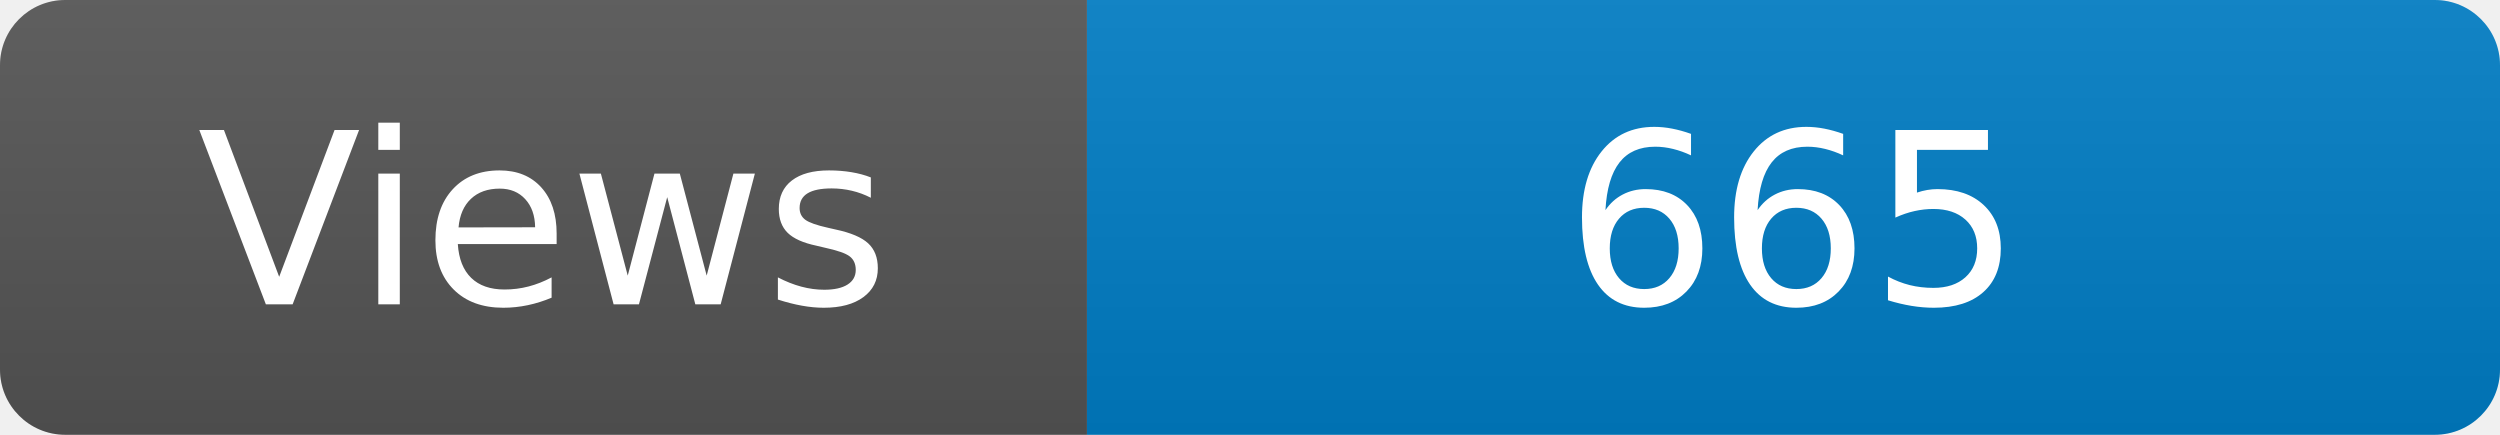
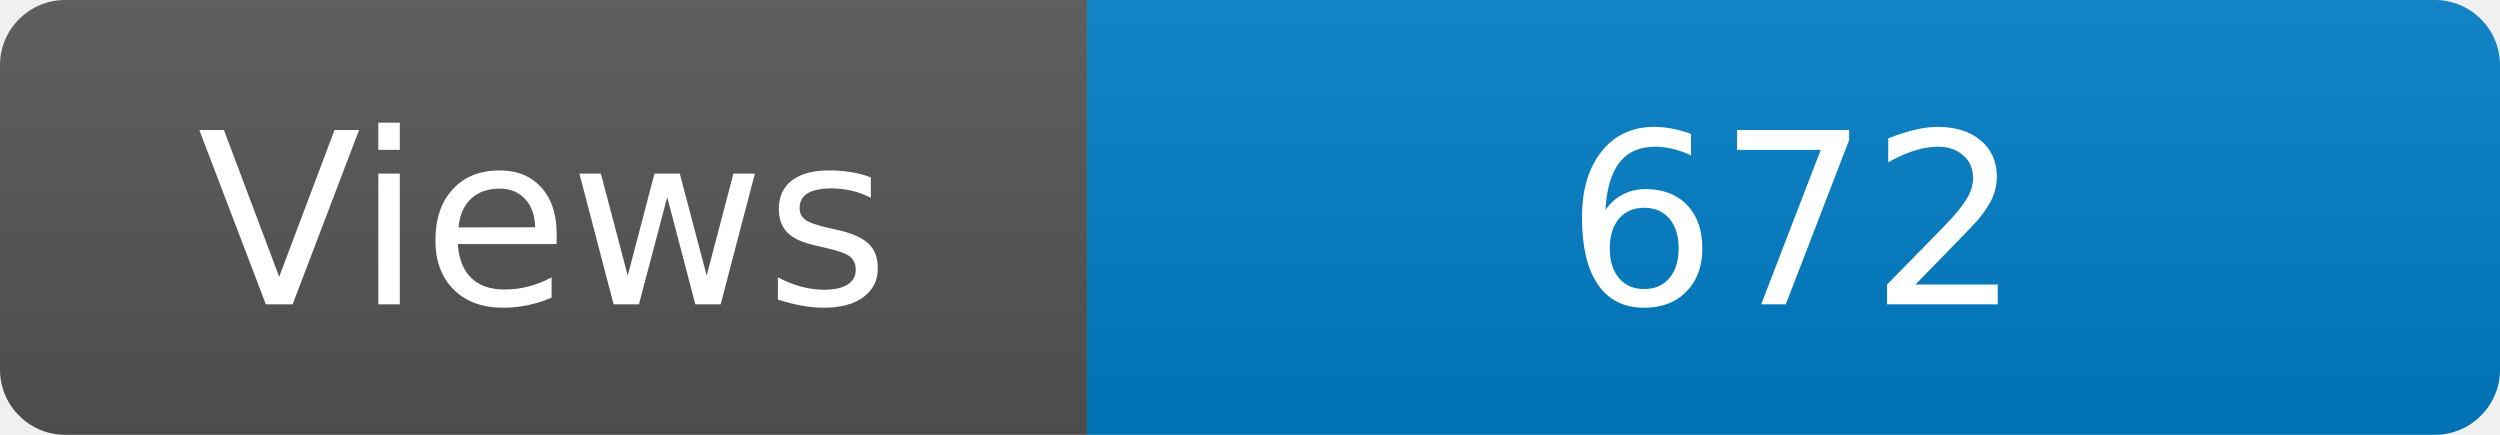
<svg xmlns="http://www.w3.org/2000/svg" width="115" height="20" role="img" aria-label="Maintained?: yes">
  <linearGradient id="s" x2="0" y2="100%">
    <stop offset="0" stop-color="#bbb" stop-opacity=".1" />
    <stop offset="1" stop-opacity=".1" />
  </linearGradient>
  <clipPath id="r">
    <rect width="115" height="20" rx="3" fill="#fff" />
  </clipPath>
  <g clip-path="url(#r)">
    <rect width="50" height="20" fill="#555" />
    <rect x="50" width="160" height="20" fill="#007ec6" />
    <rect width="115" height="20" fill="url(#s)" />
  </g>
  <g fill="#fff" text-anchor="middle" font-family="Verdana,Geneva,DejaVu Sans,sans-serif" font-size="110">
    <text x="250" y="140" transform="scale(.1)" fill="#fff">Views</text>
-     <text x="825" y="140" transform="scale(.1)" fill="#fff">665</text>
+     <text x="825" y="140" transform="scale(.1)" fill="#fff">672</text>
  </g>
</svg>
